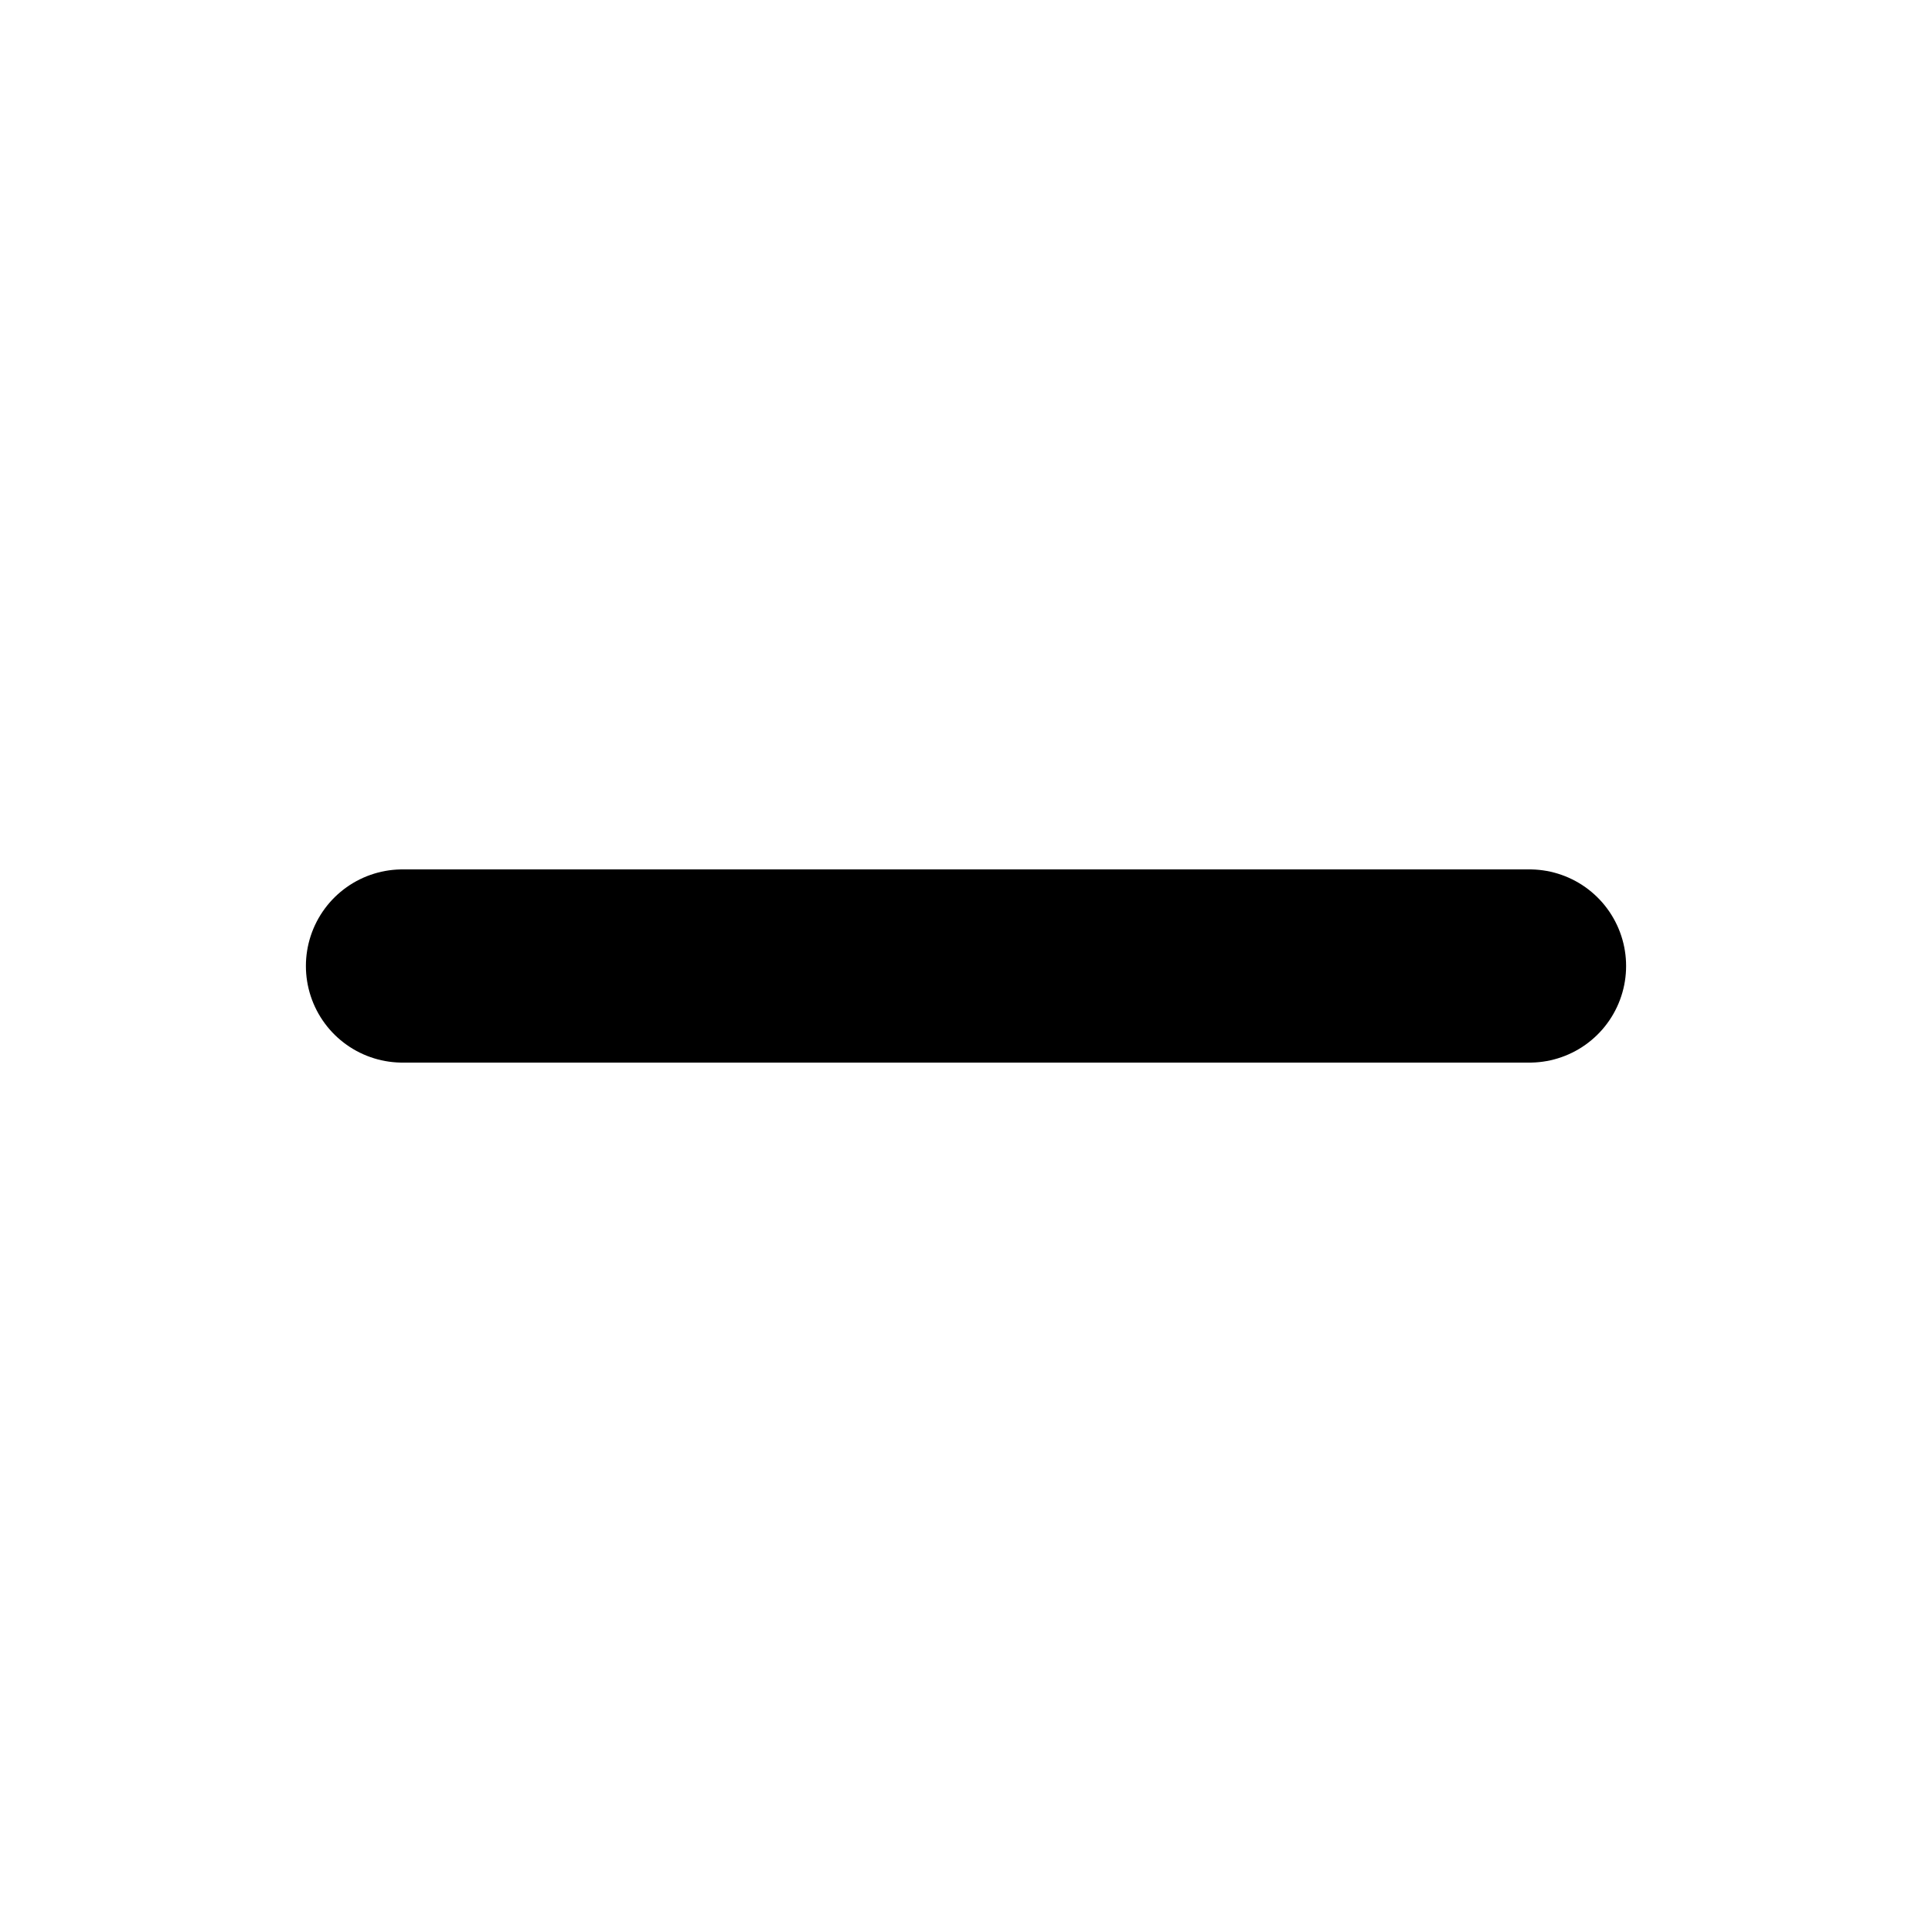
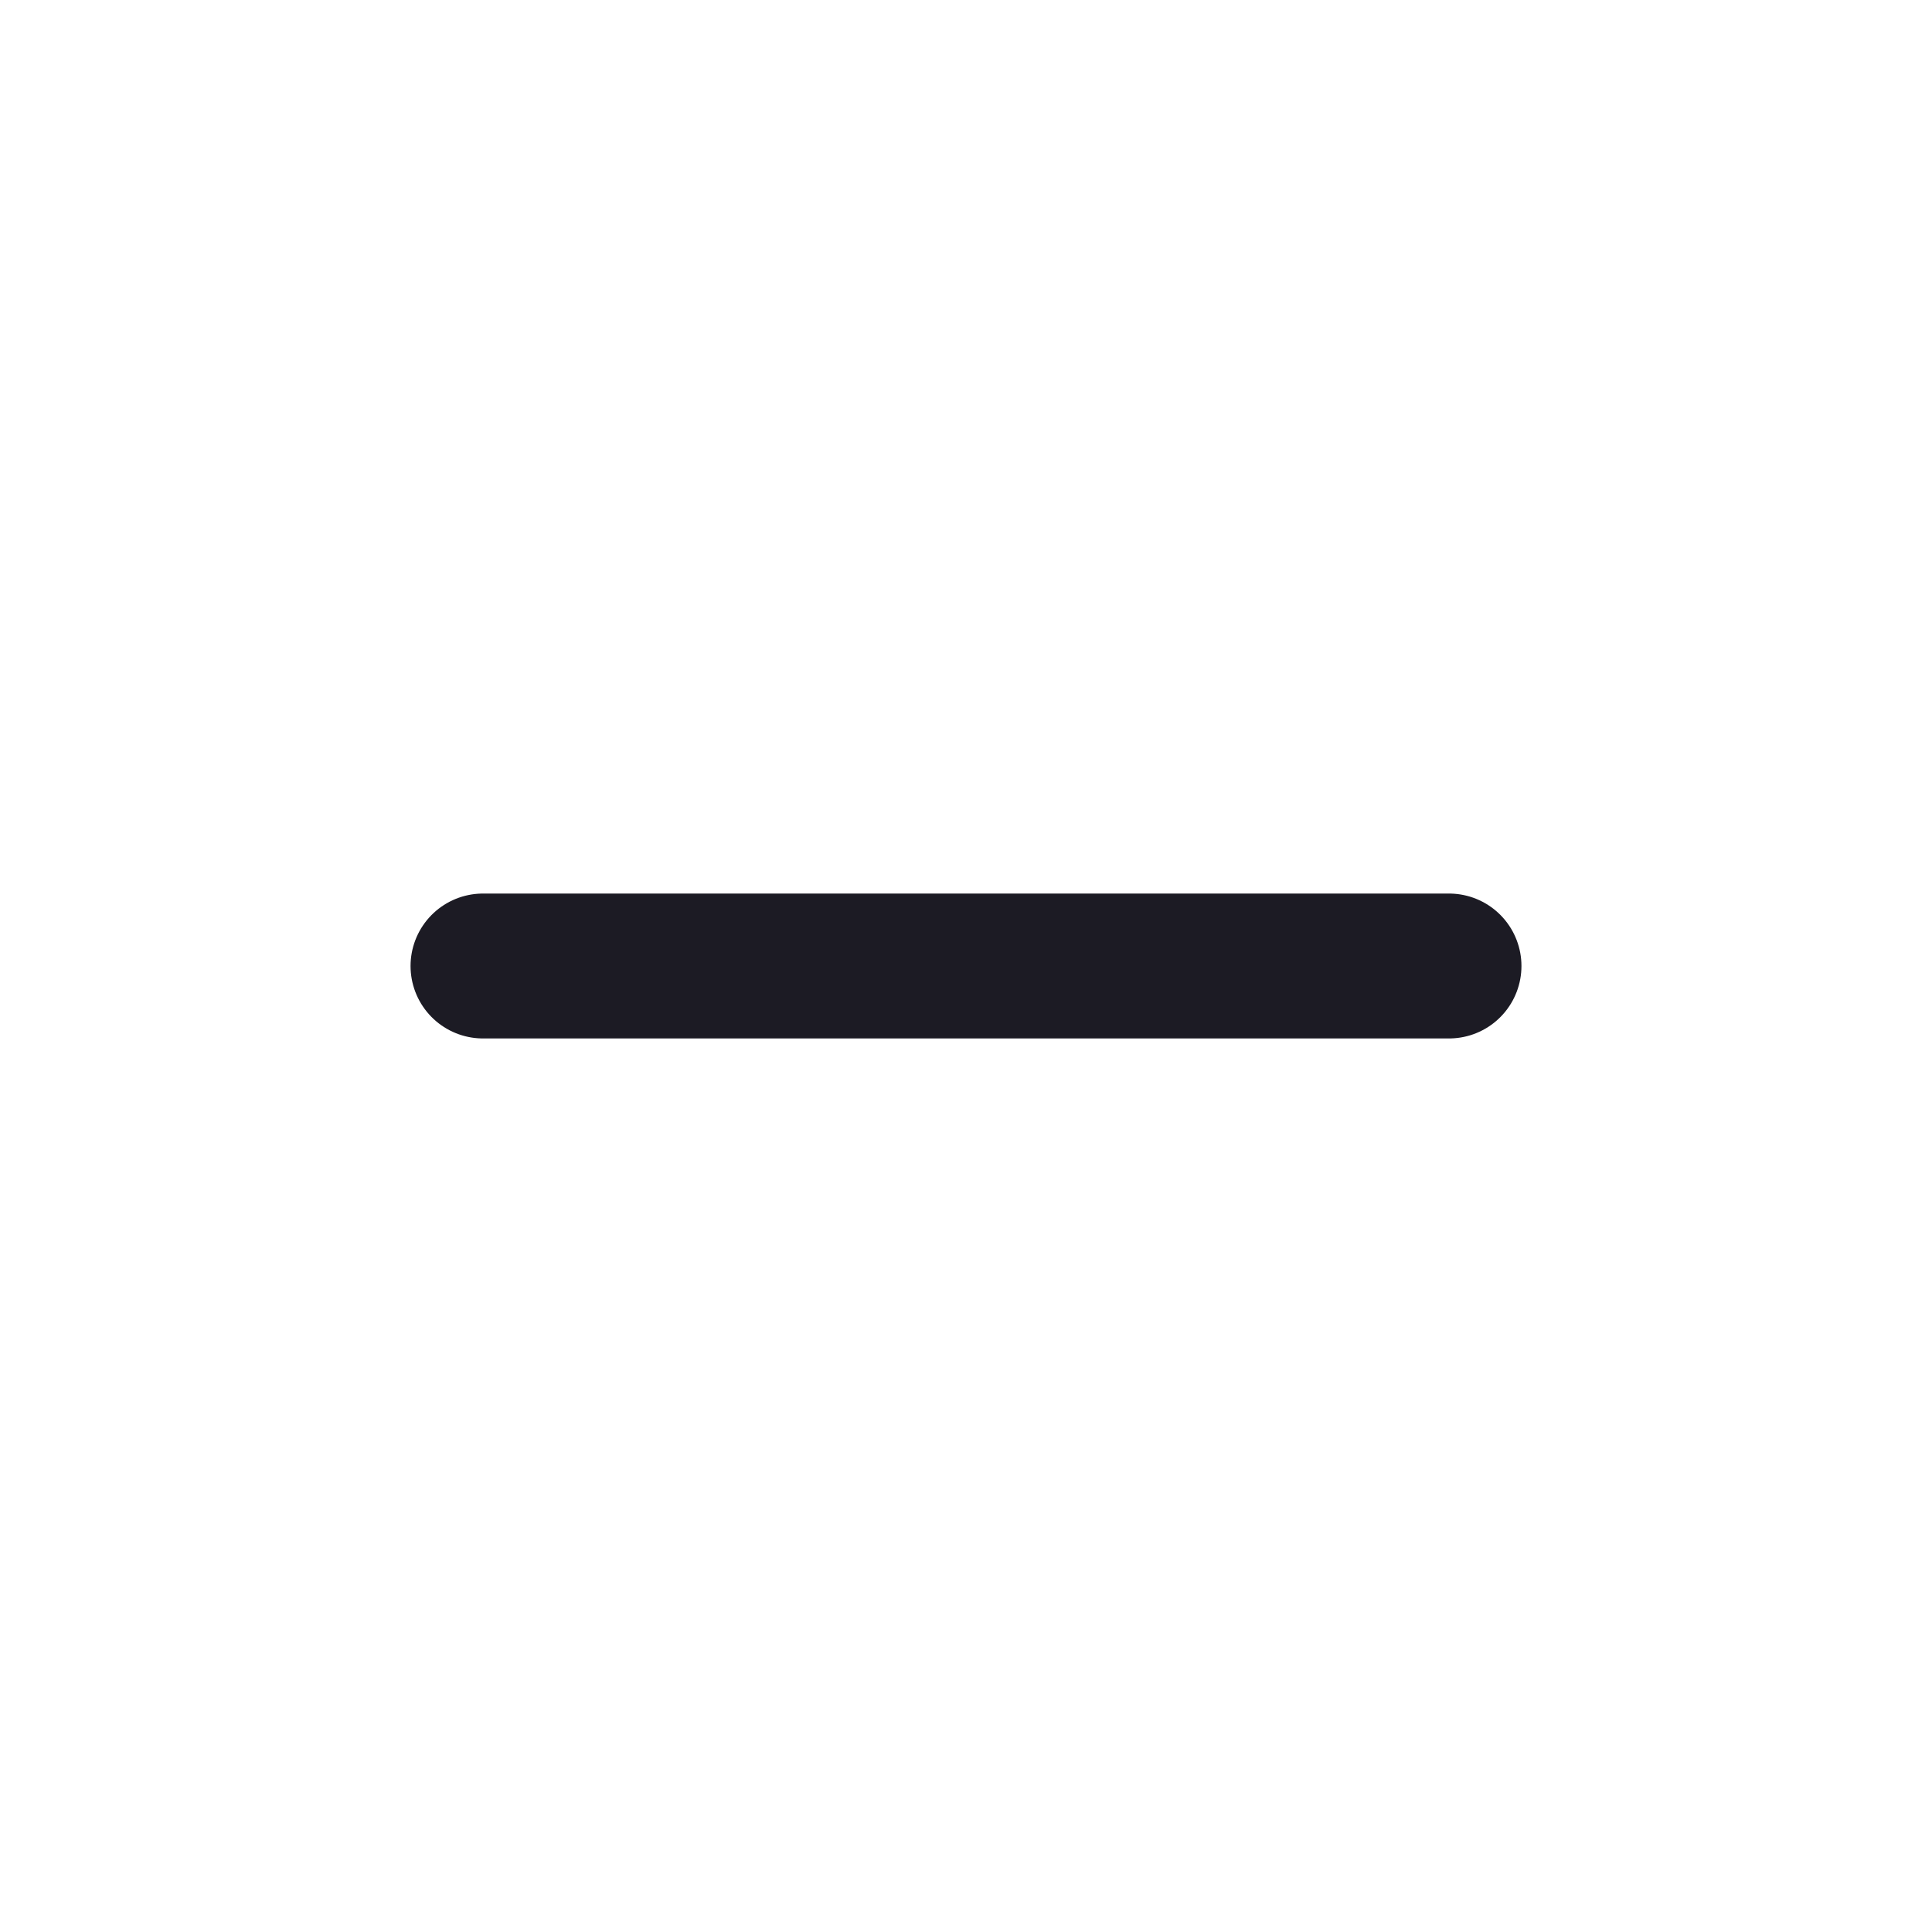
- <svg xmlns="http://www.w3.org/2000/svg" viewBox="0 0 24 24" fill="none" stroke="currentColor" stroke-width="2.4" stroke-linecap="round">
-   <path d="M5 12h14" />
+ <svg xmlns="http://www.w3.org/2000/svg" viewBox="0 0 24 24" fill="none" stroke="#1C1B24" stroke-width="1.8" stroke-linecap="round" stroke-linejoin="round">
+   <path d="M6 12h12" />
</svg>
